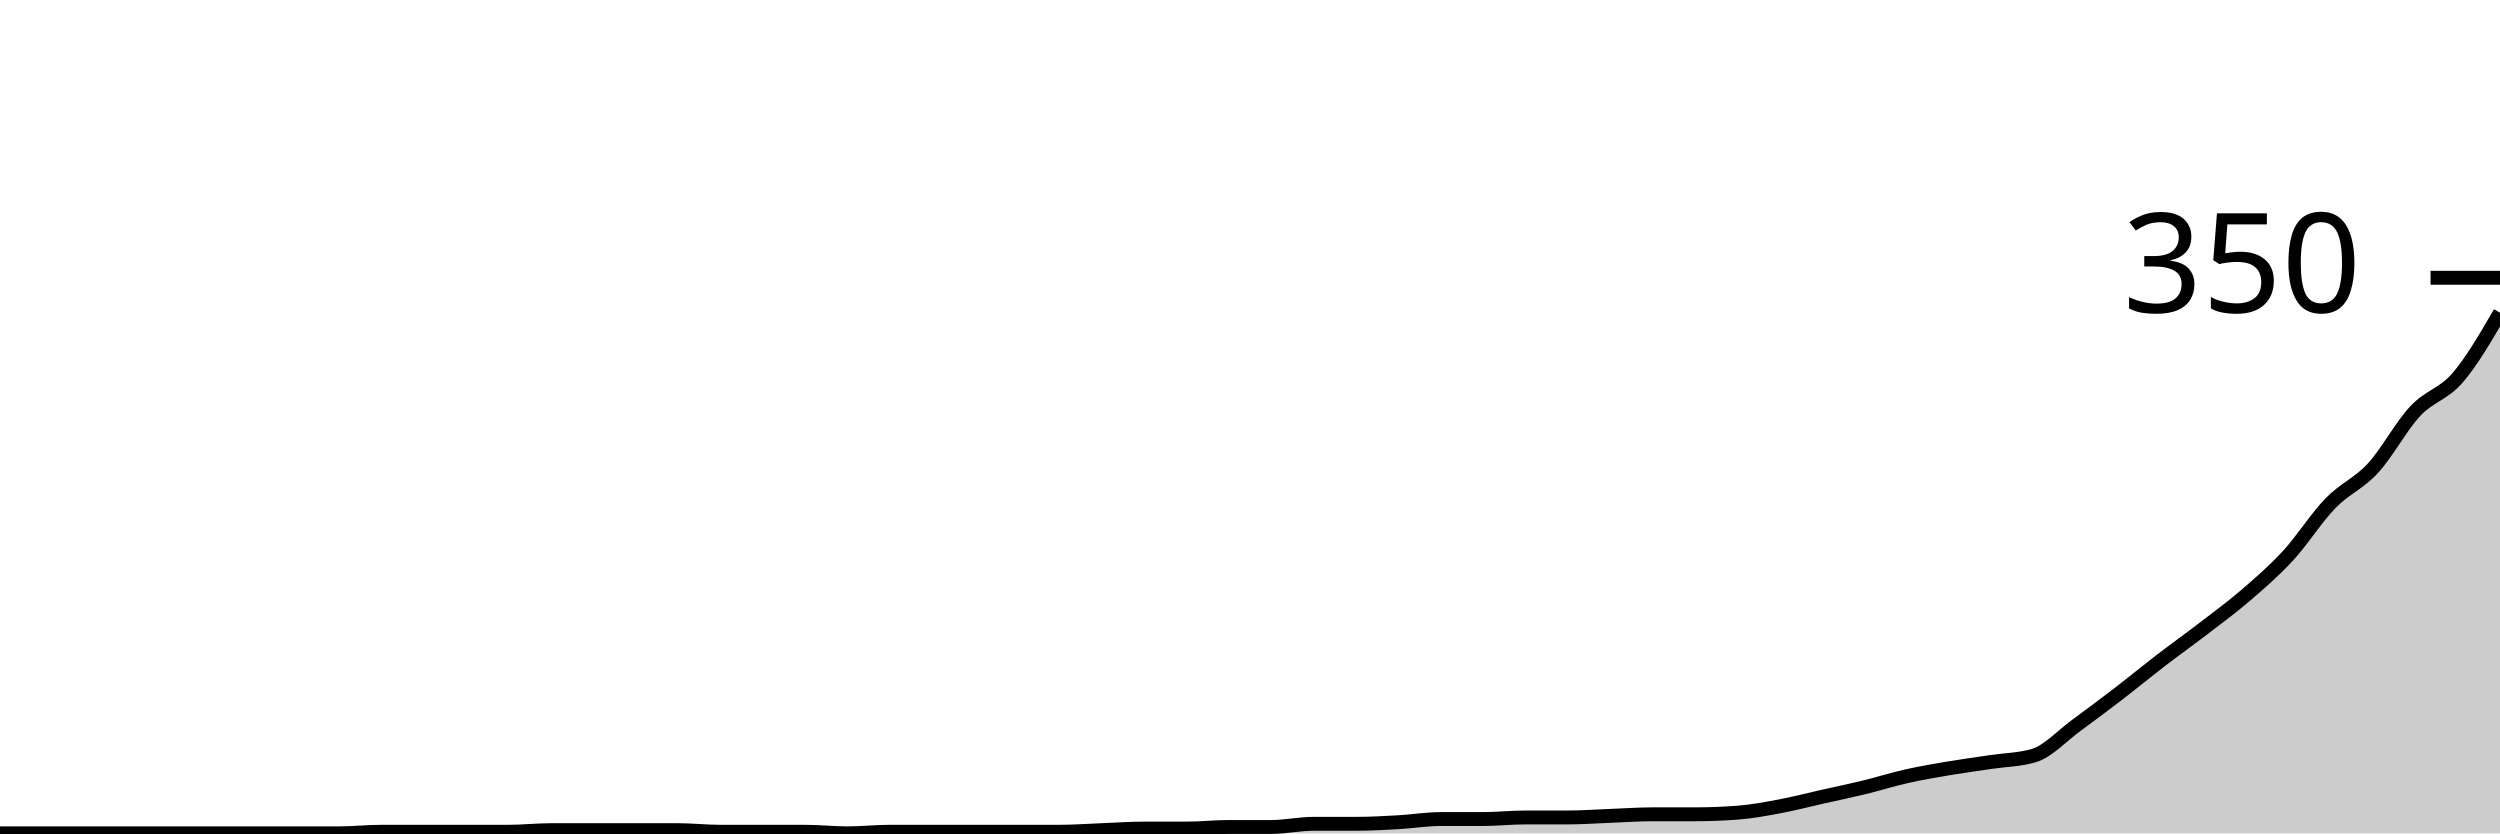
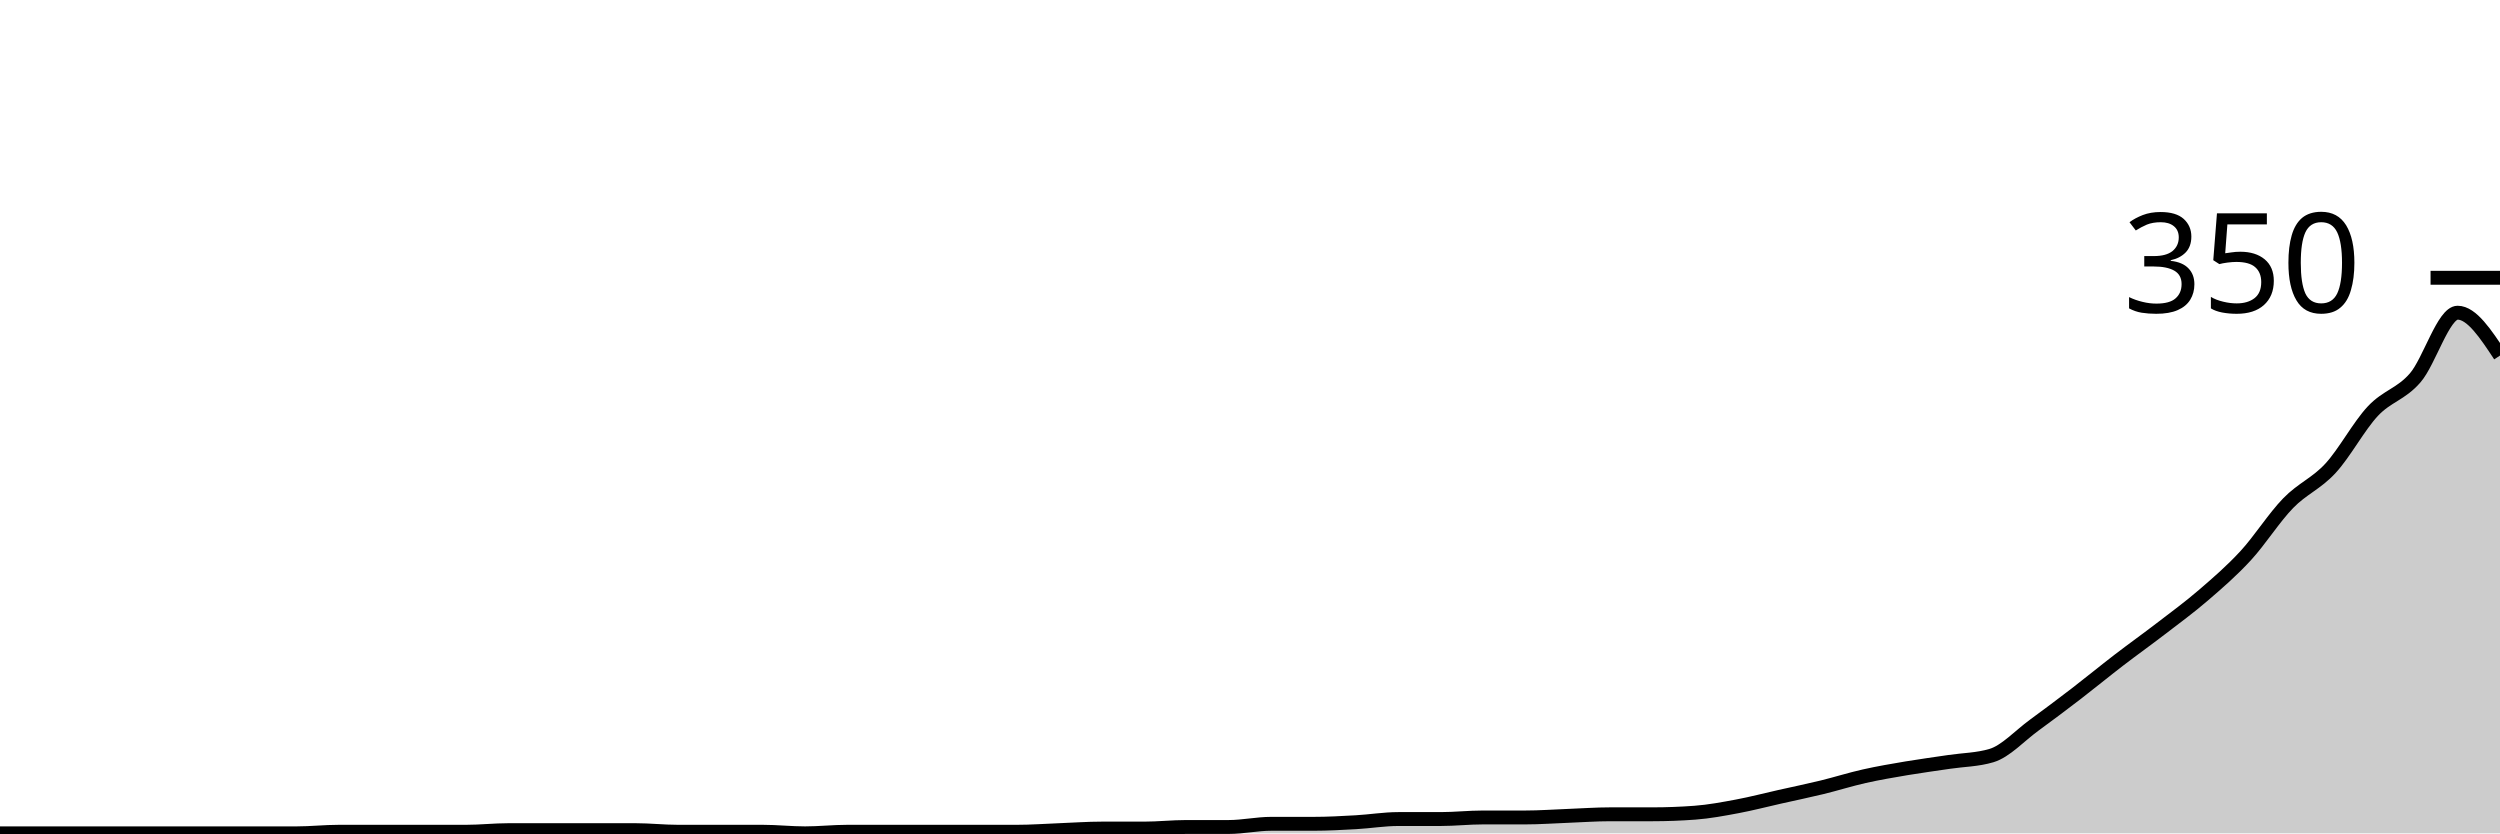
<svg xmlns="http://www.w3.org/2000/svg" viewBox="0 0 180 60">
  <g transform="translate(0,20)">
-     <path class="area" fill="rgba(0, 0, 0, 0.2)" d="M0,40C1.017,40,2.034,40,3.051,40C4.068,40,5.085,40,6.102,40C7.119,40,8.136,40,9.153,40C10.169,40,11.186,40,12.203,40C13.22,40,14.237,40,15.254,40C16.271,40,17.288,40,18.305,40C19.322,40,20.339,40,21.356,40C22.373,40,23.39,40,24.407,40C25.424,40,26.441,39.886,27.458,39.886C28.475,39.886,29.492,39.886,30.508,39.886C31.525,39.886,32.542,39.886,33.559,39.886C34.576,39.886,35.593,39.886,36.61,39.886C37.627,39.886,38.644,39.771,39.661,39.771C40.678,39.771,41.695,39.771,42.712,39.771C43.729,39.771,44.746,39.771,45.763,39.771C46.78,39.771,47.797,39.771,48.814,39.771C49.831,39.771,50.847,39.886,51.864,39.886C52.881,39.886,53.898,39.886,54.915,39.886C55.932,39.886,56.949,39.886,57.966,39.886C58.983,39.886,60,40,61.017,40C62.034,40,63.051,39.886,64.068,39.886C65.085,39.886,66.102,39.886,67.119,39.886C68.136,39.886,69.153,39.886,70.169,39.886C71.186,39.886,72.203,39.886,73.22,39.886C74.237,39.886,75.254,39.886,76.271,39.886C77.288,39.886,78.305,39.81,79.322,39.771C80.339,39.733,81.356,39.657,82.373,39.657C83.39,39.657,84.407,39.657,85.424,39.657C86.441,39.657,87.458,39.543,88.475,39.543C89.492,39.543,90.508,39.543,91.525,39.543C92.542,39.543,93.559,39.314,94.576,39.314C95.593,39.314,96.61,39.314,97.627,39.314C98.644,39.314,99.661,39.257,100.678,39.2C101.695,39.143,102.712,38.971,103.729,38.971C104.746,38.971,105.763,38.971,106.78,38.971C107.797,38.971,108.814,38.857,109.831,38.857C110.847,38.857,111.864,38.857,112.881,38.857C113.898,38.857,114.915,38.781,115.932,38.743C116.949,38.705,117.966,38.629,118.983,38.629C120,38.629,121.017,38.629,122.034,38.629C123.051,38.629,124.068,38.59,125.085,38.514C126.102,38.438,127.119,38.248,128.136,38.057C129.153,37.867,130.169,37.6,131.186,37.371C132.203,37.143,133.22,36.933,134.237,36.686C135.254,36.438,136.271,36.114,137.288,35.886C138.305,35.657,139.322,35.486,140.339,35.314C141.356,35.143,142.373,35.01,143.39,34.857C144.407,34.705,145.424,34.705,146.441,34.4C147.458,34.095,148.475,32.971,149.492,32.229C150.508,31.486,151.525,30.724,152.542,29.943C153.559,29.162,154.576,28.324,155.593,27.543C156.61,26.762,157.627,26.038,158.644,25.257C159.661,24.476,160.678,23.733,161.695,22.857C162.712,21.981,163.729,21.105,164.746,20C165.763,18.895,166.78,17.276,167.797,16.229C168.814,15.181,169.831,14.819,170.847,13.714C171.864,12.61,172.881,10.686,173.898,9.6C174.915,8.514,175.932,8.381,176.949,7.2C177.966,6.019,178.983,4.267,180,2.514L180,40C178.983,40,177.966,40,176.949,40C175.932,40,174.915,40,173.898,40C172.881,40,171.864,40,170.847,40C169.831,40,168.814,40,167.797,40C166.78,40,165.763,40,164.746,40C163.729,40,162.712,40,161.695,40C160.678,40,159.661,40,158.644,40C157.627,40,156.61,40,155.593,40C154.576,40,153.559,40,152.542,40C151.525,40,150.508,40,149.492,40C148.475,40,147.458,40,146.441,40C145.424,40,144.407,40,143.39,40C142.373,40,141.356,40,140.339,40C139.322,40,138.305,40,137.288,40C136.271,40,135.254,40,134.237,40C133.22,40,132.203,40,131.186,40C130.169,40,129.153,40,128.136,40C127.119,40,126.102,40,125.085,40C124.068,40,123.051,40,122.034,40C121.017,40,120,40,118.983,40C117.966,40,116.949,40,115.932,40C114.915,40,113.898,40,112.881,40C111.864,40,110.847,40,109.831,40C108.814,40,107.797,40,106.78,40C105.763,40,104.746,40,103.729,40C102.712,40,101.695,40,100.678,40C99.661,40,98.644,40,97.627,40C96.61,40,95.593,40,94.576,40C93.559,40,92.542,40,91.525,40C90.508,40,89.492,40,88.475,40C87.458,40,86.441,40,85.424,40C84.407,40,83.39,40,82.373,40C81.356,40,80.339,40,79.322,40C78.305,40,77.288,40,76.271,40C75.254,40,74.237,40,73.22,40C72.203,40,71.186,40,70.169,40C69.153,40,68.136,40,67.119,40C66.102,40,65.085,40,64.068,40C63.051,40,62.034,40,61.017,40C60,40,58.983,40,57.966,40C56.949,40,55.932,40,54.915,40C53.898,40,52.881,40,51.864,40C50.847,40,49.831,40,48.814,40C47.797,40,46.78,40,45.763,40C44.746,40,43.729,40,42.712,40C41.695,40,40.678,40,39.661,40C38.644,40,37.627,40,36.61,40C35.593,40,34.576,40,33.559,40C32.542,40,31.525,40,30.508,40C29.492,40,28.475,40,27.458,40C26.441,40,25.424,40,24.407,40C23.39,40,22.373,40,21.356,40C20.339,40,19.322,40,18.305,40C17.288,40,16.271,40,15.254,40C14.237,40,13.22,40,12.203,40C11.186,40,10.169,40,9.153,40C8.136,40,7.119,40,6.102,40C5.085,40,4.068,40,3.051,40C2.034,40,1.017,40,0,40Z" />
-     <path class="line" stroke="black" fill="none" d="M0,40C1.017,40,2.034,40,3.051,40C4.068,40,5.085,40,6.102,40C7.119,40,8.136,40,9.153,40C10.169,40,11.186,40,12.203,40C13.22,40,14.237,40,15.254,40C16.271,40,17.288,40,18.305,40C19.322,40,20.339,40,21.356,40C22.373,40,23.39,40,24.407,40C25.424,40,26.441,39.886,27.458,39.886C28.475,39.886,29.492,39.886,30.508,39.886C31.525,39.886,32.542,39.886,33.559,39.886C34.576,39.886,35.593,39.886,36.61,39.886C37.627,39.886,38.644,39.771,39.661,39.771C40.678,39.771,41.695,39.771,42.712,39.771C43.729,39.771,44.746,39.771,45.763,39.771C46.78,39.771,47.797,39.771,48.814,39.771C49.831,39.771,50.847,39.886,51.864,39.886C52.881,39.886,53.898,39.886,54.915,39.886C55.932,39.886,56.949,39.886,57.966,39.886C58.983,39.886,60,40,61.017,40C62.034,40,63.051,39.886,64.068,39.886C65.085,39.886,66.102,39.886,67.119,39.886C68.136,39.886,69.153,39.886,70.169,39.886C71.186,39.886,72.203,39.886,73.22,39.886C74.237,39.886,75.254,39.886,76.271,39.886C77.288,39.886,78.305,39.81,79.322,39.771C80.339,39.733,81.356,39.657,82.373,39.657C83.39,39.657,84.407,39.657,85.424,39.657C86.441,39.657,87.458,39.543,88.475,39.543C89.492,39.543,90.508,39.543,91.525,39.543C92.542,39.543,93.559,39.314,94.576,39.314C95.593,39.314,96.61,39.314,97.627,39.314C98.644,39.314,99.661,39.257,100.678,39.2C101.695,39.143,102.712,38.971,103.729,38.971C104.746,38.971,105.763,38.971,106.78,38.971C107.797,38.971,108.814,38.857,109.831,38.857C110.847,38.857,111.864,38.857,112.881,38.857C113.898,38.857,114.915,38.781,115.932,38.743C116.949,38.705,117.966,38.629,118.983,38.629C120,38.629,121.017,38.629,122.034,38.629C123.051,38.629,124.068,38.59,125.085,38.514C126.102,38.438,127.119,38.248,128.136,38.057C129.153,37.867,130.169,37.6,131.186,37.371C132.203,37.143,133.22,36.933,134.237,36.686C135.254,36.438,136.271,36.114,137.288,35.886C138.305,35.657,139.322,35.486,140.339,35.314C141.356,35.143,142.373,35.01,143.39,34.857C144.407,34.705,145.424,34.705,146.441,34.4C147.458,34.095,148.475,32.971,149.492,32.229C150.508,31.486,151.525,30.724,152.542,29.943C153.559,29.162,154.576,28.324,155.593,27.543C156.61,26.762,157.627,26.038,158.644,25.257C159.661,24.476,160.678,23.733,161.695,22.857C162.712,21.981,163.729,21.105,164.746,20C165.763,18.895,166.78,17.276,167.797,16.229C168.814,15.181,169.831,14.819,170.847,13.714C171.864,12.61,172.881,10.686,173.898,9.6C174.915,8.514,175.932,8.381,176.949,7.2C177.966,6.019,178.983,4.267,180,2.514" />
+     <path class="area" fill="rgba(0, 0, 0, 0.2)" d="M0,40C1.017,40,2.034,40,3.051,40C4.068,40,5.085,40,6.102,40C7.119,40,8.136,40,9.153,40C10.169,40,11.186,40,12.203,40C13.22,40,14.237,40,15.254,40C16.271,40,17.288,40,18.305,40C19.322,40,20.339,40,21.356,40C22.373,40,23.39,39.886,24.407,39.886C25.424,39.886,26.441,39.886,27.458,39.886C28.475,39.886,29.492,39.886,30.508,39.886C31.525,39.886,32.542,39.886,33.559,39.886C34.576,39.886,35.593,39.771,36.61,39.771C37.627,39.771,38.644,39.771,39.661,39.771C40.678,39.771,41.695,39.771,42.712,39.771C43.729,39.771,44.746,39.771,45.763,39.771C46.78,39.771,47.797,39.886,48.814,39.886C49.831,39.886,50.847,39.886,51.864,39.886C52.881,39.886,53.898,39.886,54.915,39.886C55.932,39.886,56.949,40,57.966,40C58.983,40,60,39.886,61.017,39.886C62.034,39.886,63.051,39.886,64.068,39.886C65.085,39.886,66.102,39.886,67.119,39.886C68.136,39.886,69.153,39.886,70.169,39.886C71.186,39.886,72.203,39.886,73.22,39.886C74.237,39.886,75.254,39.81,76.271,39.771C77.288,39.733,78.305,39.657,79.322,39.657C80.339,39.657,81.356,39.657,82.373,39.657C83.39,39.657,84.407,39.543,85.424,39.543C86.441,39.543,87.458,39.543,88.475,39.543C89.492,39.543,90.508,39.314,91.525,39.314C92.542,39.314,93.559,39.314,94.576,39.314C95.593,39.314,96.61,39.257,97.627,39.2C98.644,39.143,99.661,38.971,100.678,38.971C101.695,38.971,102.712,38.971,103.729,38.971C104.746,38.971,105.763,38.857,106.78,38.857C107.797,38.857,108.814,38.857,109.831,38.857C110.847,38.857,111.864,38.781,112.881,38.743C113.898,38.705,114.915,38.629,115.932,38.629C116.949,38.629,117.966,38.629,118.983,38.629C120,38.629,121.017,38.59,122.034,38.514C123.051,38.438,124.068,38.248,125.085,38.057C126.102,37.867,127.119,37.6,128.136,37.371C129.153,37.143,130.169,36.933,131.186,36.686C132.203,36.438,133.22,36.114,134.237,35.886C135.254,35.657,136.271,35.486,137.288,35.314C138.305,35.143,139.322,35.01,140.339,34.857C141.356,34.705,142.373,34.705,143.39,34.4C144.407,34.095,145.424,32.971,146.441,32.229C147.458,31.486,148.475,30.724,149.492,29.943C150.508,29.162,151.525,28.324,152.542,27.543C153.559,26.762,154.576,26.038,155.593,25.257C156.61,24.476,157.627,23.733,158.644,22.857C159.661,21.981,160.678,21.105,161.695,20C162.712,18.895,163.729,17.276,164.746,16.229C165.763,15.181,166.78,14.819,167.797,13.714C168.814,12.61,169.831,10.686,170.847,9.6C171.864,8.514,172.881,8.381,173.898,7.2C174.915,6.019,175.932,2.514,176.949,2.514C177.966,2.514,178.983,4.057,180,5.6L180,40C178.983,40,177.966,40,176.949,40C175.932,40,174.915,40,173.898,40C172.881,40,171.864,40,170.847,40C169.831,40,168.814,40,167.797,40C166.78,40,165.763,40,164.746,40C163.729,40,162.712,40,161.695,40C160.678,40,159.661,40,158.644,40C157.627,40,156.61,40,155.593,40C154.576,40,153.559,40,152.542,40C151.525,40,150.508,40,149.492,40C148.475,40,147.458,40,146.441,40C145.424,40,144.407,40,143.39,40C142.373,40,141.356,40,140.339,40C139.322,40,138.305,40,137.288,40C136.271,40,135.254,40,134.237,40C133.22,40,132.203,40,131.186,40C130.169,40,129.153,40,128.136,40C127.119,40,126.102,40,125.085,40C124.068,40,123.051,40,122.034,40C121.017,40,120,40,118.983,40C117.966,40,116.949,40,115.932,40C114.915,40,113.898,40,112.881,40C111.864,40,110.847,40,109.831,40C108.814,40,107.797,40,106.78,40C105.763,40,104.746,40,103.729,40C102.712,40,101.695,40,100.678,40C99.661,40,98.644,40,97.627,40C96.61,40,95.593,40,94.576,40C93.559,40,92.542,40,91.525,40C90.508,40,89.492,40,88.475,40C87.458,40,86.441,40,85.424,40C84.407,40,83.39,40,82.373,40C81.356,40,80.339,40,79.322,40C78.305,40,77.288,40,76.271,40C75.254,40,74.237,40,73.22,40C72.203,40,71.186,40,70.169,40C69.153,40,68.136,40,67.119,40C66.102,40,65.085,40,64.068,40C63.051,40,62.034,40,61.017,40C60,40,58.983,40,57.966,40C56.949,40,55.932,40,54.915,40C53.898,40,52.881,40,51.864,40C50.847,40,49.831,40,48.814,40C47.797,40,46.78,40,45.763,40C44.746,40,43.729,40,42.712,40C41.695,40,40.678,40,39.661,40C38.644,40,37.627,40,36.61,40C35.593,40,34.576,40,33.559,40C32.542,40,31.525,40,30.508,40C29.492,40,28.475,40,27.458,40C26.441,40,25.424,40,24.407,40C23.39,40,22.373,40,21.356,40C20.339,40,19.322,40,18.305,40C17.288,40,16.271,40,15.254,40C14.237,40,13.22,40,12.203,40C11.186,40,10.169,40,9.153,40C8.136,40,7.119,40,6.102,40C5.085,40,4.068,40,3.051,40C2.034,40,1.017,40,0,40Z" />
+     <path class="line" stroke="black" fill="none" d="M0,40C1.017,40,2.034,40,3.051,40C4.068,40,5.085,40,6.102,40C7.119,40,8.136,40,9.153,40C10.169,40,11.186,40,12.203,40C13.22,40,14.237,40,15.254,40C16.271,40,17.288,40,18.305,40C19.322,40,20.339,40,21.356,40C22.373,40,23.39,39.886,24.407,39.886C25.424,39.886,26.441,39.886,27.458,39.886C28.475,39.886,29.492,39.886,30.508,39.886C31.525,39.886,32.542,39.886,33.559,39.886C34.576,39.886,35.593,39.771,36.61,39.771C37.627,39.771,38.644,39.771,39.661,39.771C40.678,39.771,41.695,39.771,42.712,39.771C43.729,39.771,44.746,39.771,45.763,39.771C46.78,39.771,47.797,39.886,48.814,39.886C49.831,39.886,50.847,39.886,51.864,39.886C52.881,39.886,53.898,39.886,54.915,39.886C55.932,39.886,56.949,40,57.966,40C58.983,40,60,39.886,61.017,39.886C62.034,39.886,63.051,39.886,64.068,39.886C65.085,39.886,66.102,39.886,67.119,39.886C68.136,39.886,69.153,39.886,70.169,39.886C71.186,39.886,72.203,39.886,73.22,39.886C74.237,39.886,75.254,39.81,76.271,39.771C77.288,39.733,78.305,39.657,79.322,39.657C80.339,39.657,81.356,39.657,82.373,39.657C83.39,39.657,84.407,39.543,85.424,39.543C86.441,39.543,87.458,39.543,88.475,39.543C89.492,39.543,90.508,39.314,91.525,39.314C92.542,39.314,93.559,39.314,94.576,39.314C95.593,39.314,96.61,39.257,97.627,39.2C98.644,39.143,99.661,38.971,100.678,38.971C101.695,38.971,102.712,38.971,103.729,38.971C104.746,38.971,105.763,38.857,106.78,38.857C107.797,38.857,108.814,38.857,109.831,38.857C110.847,38.857,111.864,38.781,112.881,38.743C113.898,38.705,114.915,38.629,115.932,38.629C116.949,38.629,117.966,38.629,118.983,38.629C120,38.629,121.017,38.59,122.034,38.514C123.051,38.438,124.068,38.248,125.085,38.057C126.102,37.867,127.119,37.6,128.136,37.371C129.153,37.143,130.169,36.933,131.186,36.686C132.203,36.438,133.22,36.114,134.237,35.886C135.254,35.657,136.271,35.486,137.288,35.314C138.305,35.143,139.322,35.01,140.339,34.857C141.356,34.705,142.373,34.705,143.39,34.4C144.407,34.095,145.424,32.971,146.441,32.229C147.458,31.486,148.475,30.724,149.492,29.943C150.508,29.162,151.525,28.324,152.542,27.543C153.559,26.762,154.576,26.038,155.593,25.257C156.61,24.476,157.627,23.733,158.644,22.857C159.661,21.981,160.678,21.105,161.695,20C162.712,18.895,163.729,17.276,164.746,16.229C165.763,15.181,166.78,14.819,167.797,13.714C168.814,12.61,169.831,10.686,170.847,9.6C171.864,8.514,172.881,8.381,173.898,7.2C174.915,6.019,175.932,2.514,176.949,2.514C177.966,2.514,178.983,4.057,180,5.6" />
    <path class="axis-ceiling" stroke-width="1" stroke="black" fill="none" d="M175,0L180,0" />
    <text class="axis-ceiling-label" font-family="sans-serif" text-anchor="end" font-size="10px" x="170" y="2.5">350</text>
  </g>
</svg>
